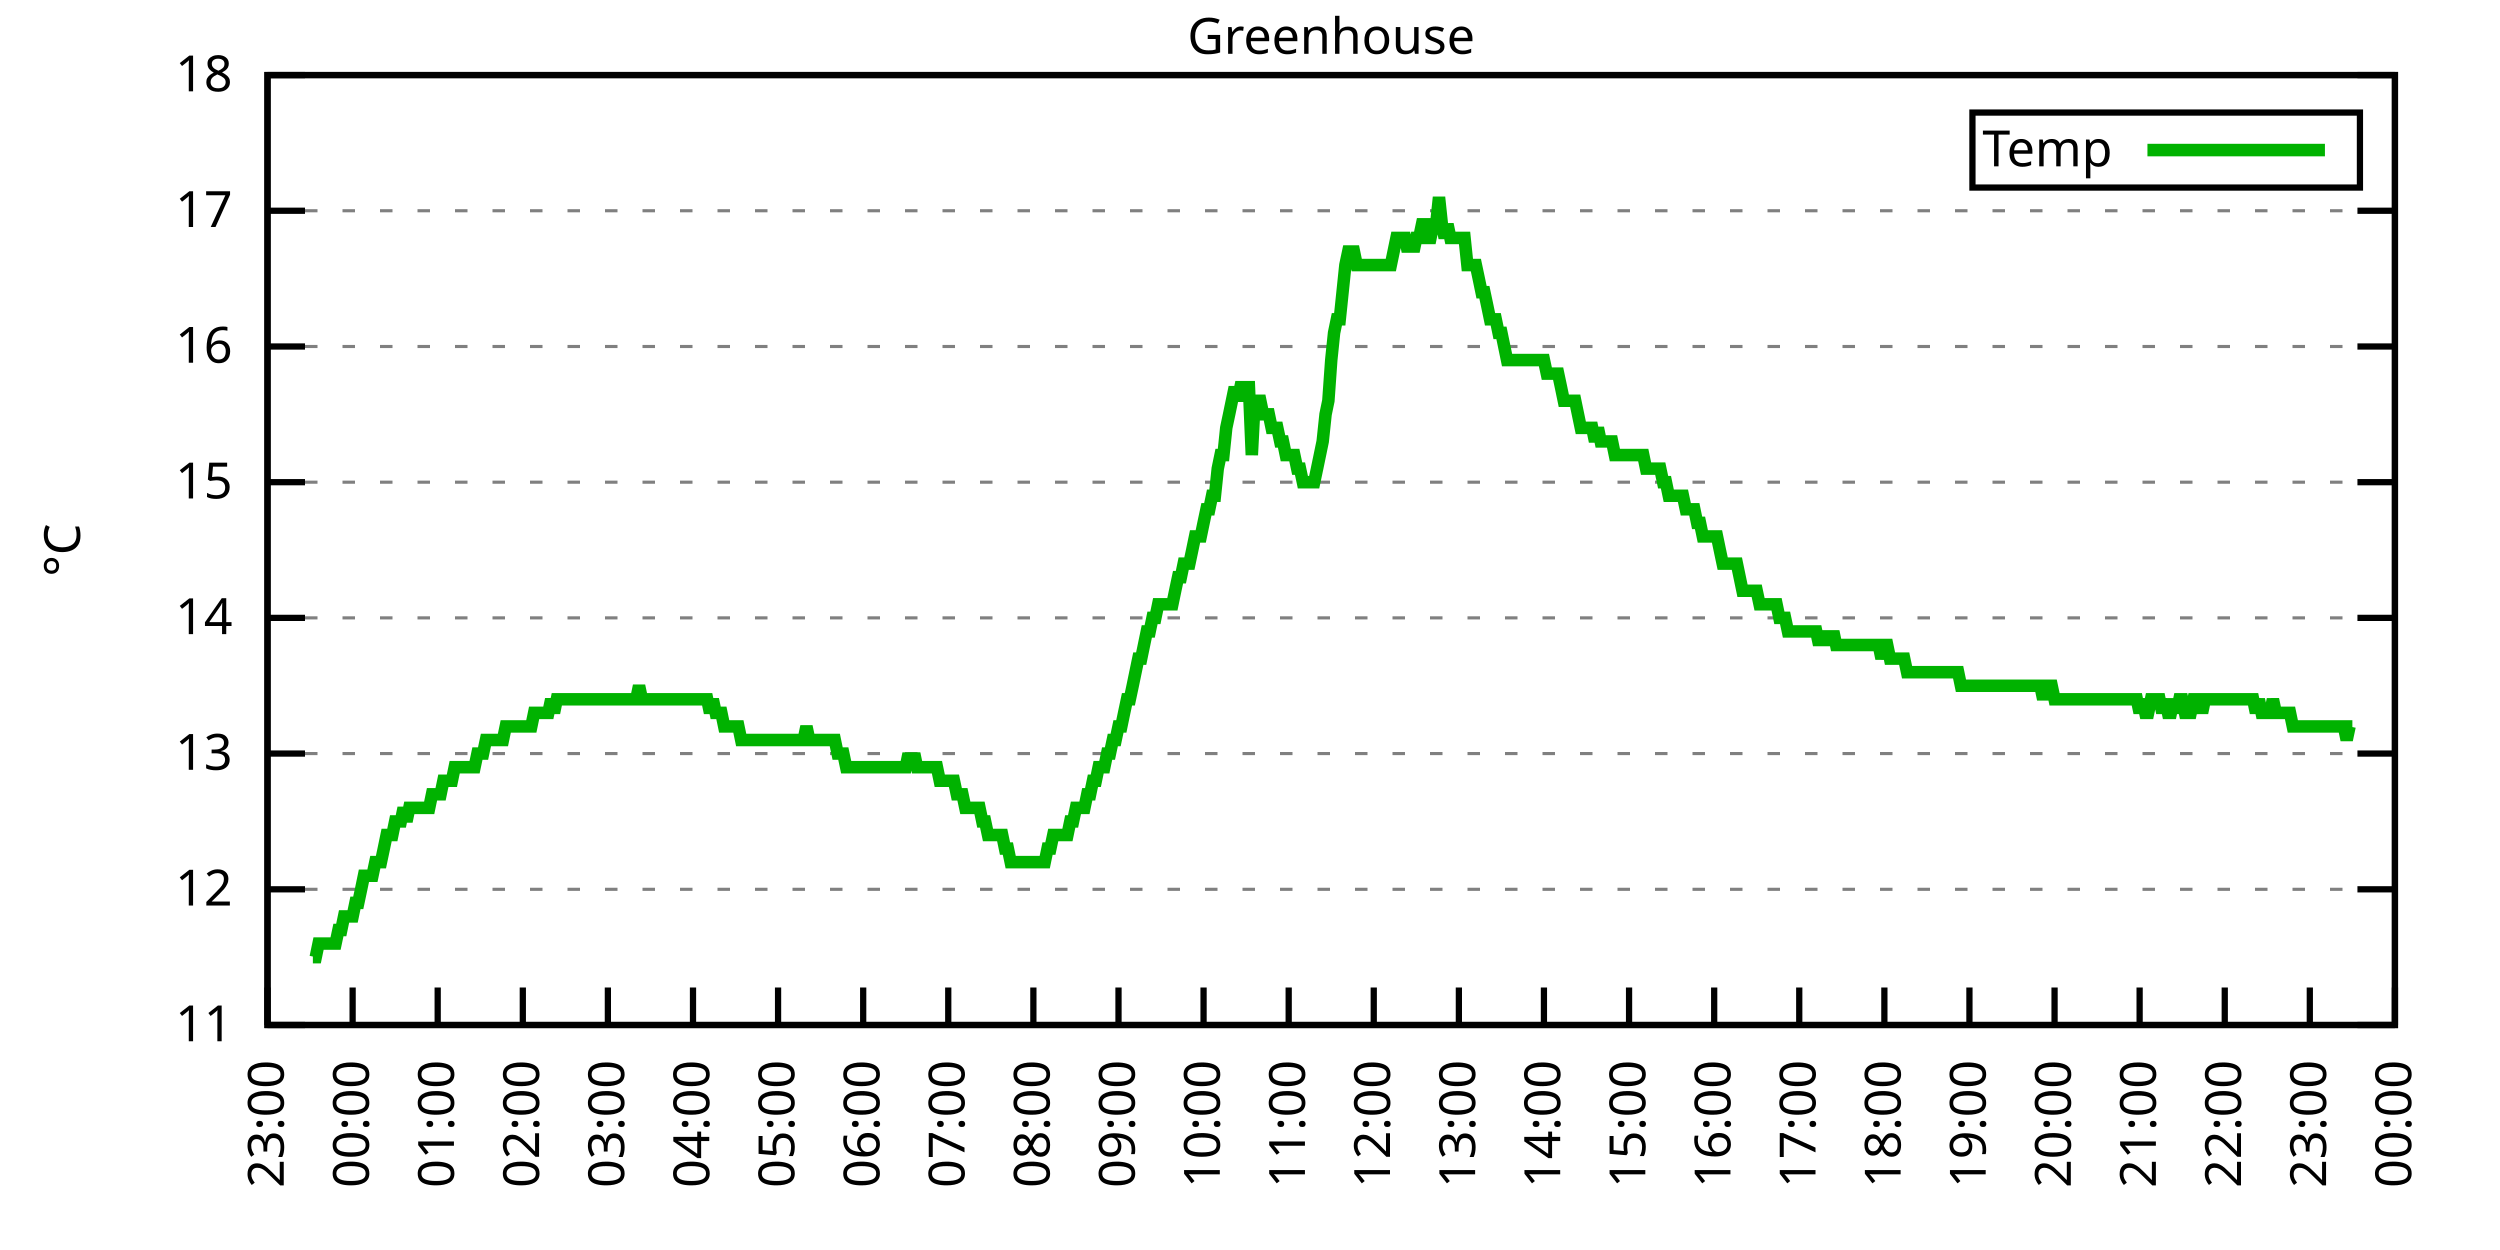
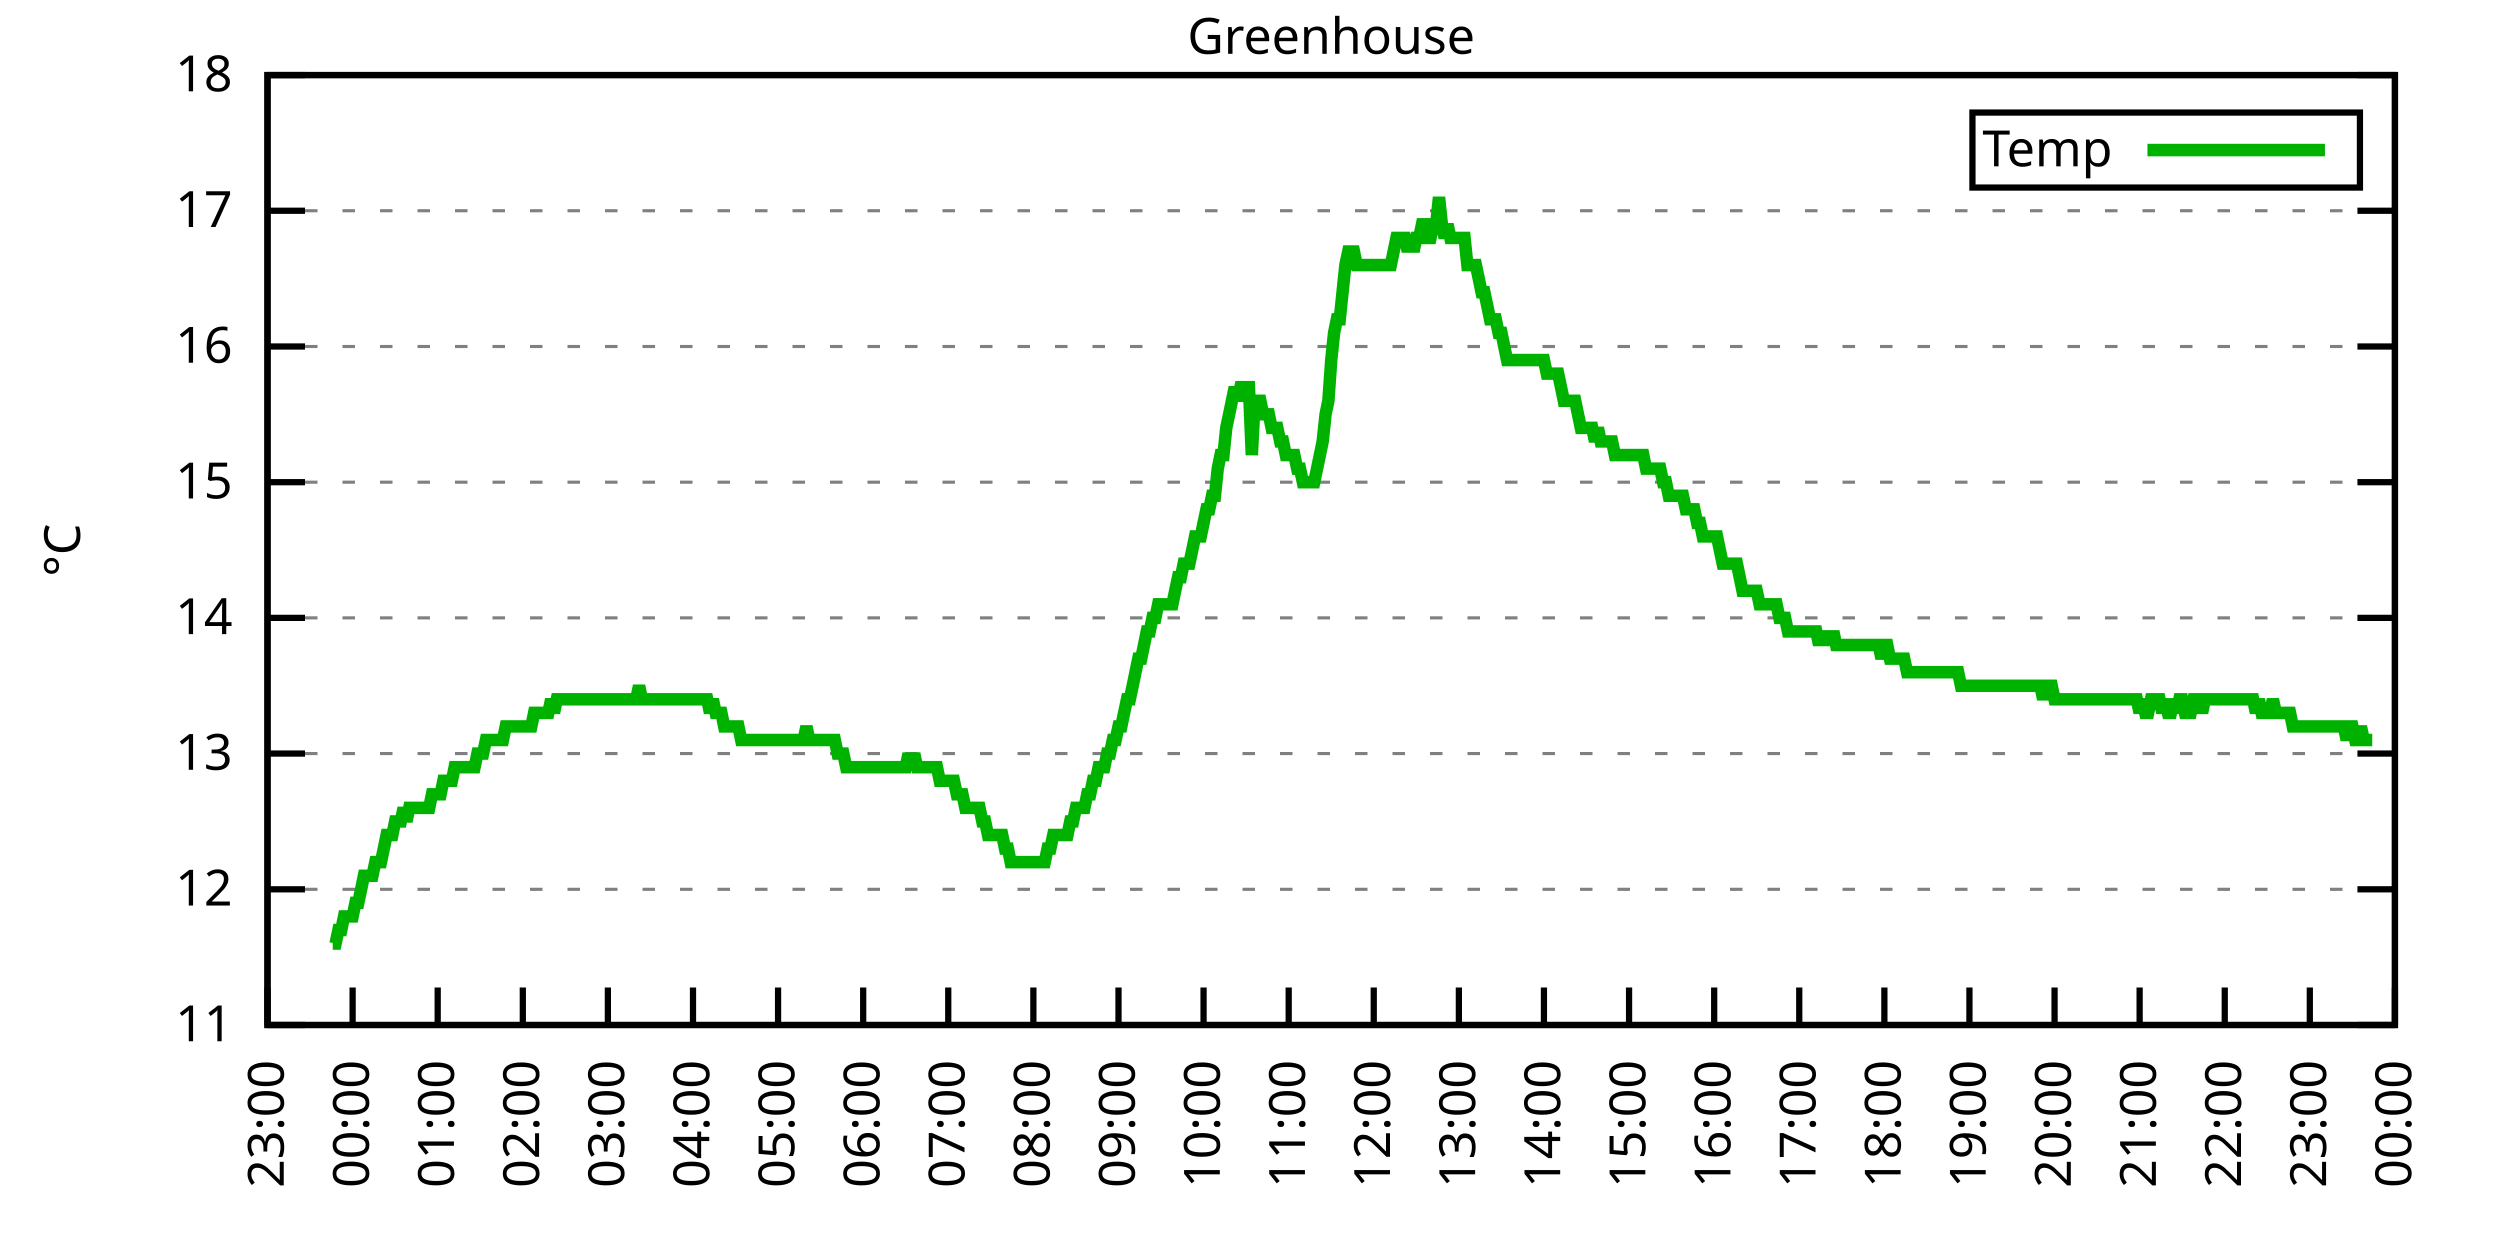
<svg xmlns="http://www.w3.org/2000/svg" xmlns:xlink="http://www.w3.org/1999/xlink" width="400" height="200" viewBox="0 0 400 200">
  <g id="gnuplot_canvas">
    <rect x="0" y="0" width="400" height="200" fill="none" />
    <defs>
      <circle id="gpDot" r="0.5" stroke-width="0.5" stroke="currentColor" />
      <path id="gpPt0" stroke-width="0.333" stroke="currentColor" d="M-1,0 h2 M0,-1 v2" />
      <path id="gpPt1" stroke-width="0.333" stroke="currentColor" d="M-1,-1 L1,1 M1,-1 L-1,1" />
      <path id="gpPt2" stroke-width="0.333" stroke="currentColor" d="M-1,0 L1,0 M0,-1 L0,1 M-1,-1 L1,1 M-1,1 L1,-1" />
      <rect id="gpPt3" stroke-width="0.333" stroke="currentColor" x="-1" y="-1" width="2" height="2" />
      <rect id="gpPt4" stroke-width="0.333" stroke="currentColor" fill="currentColor" x="-1" y="-1" width="2" height="2" />
      <circle id="gpPt5" stroke-width="0.333" stroke="currentColor" cx="0" cy="0" r="1" />
      <use xlink:href="#gpPt5" id="gpPt6" fill="currentColor" stroke="none" />
      <path id="gpPt7" stroke-width="0.333" stroke="currentColor" d="M0,-1.33 L-1.33,0.67 L1.33,0.67 z" />
      <use xlink:href="#gpPt7" id="gpPt8" fill="currentColor" stroke="none" />
      <use xlink:href="#gpPt7" id="gpPt9" stroke="currentColor" transform="rotate(180)" />
      <use xlink:href="#gpPt9" id="gpPt10" fill="currentColor" stroke="none" />
      <use xlink:href="#gpPt3" id="gpPt11" stroke="currentColor" transform="rotate(45)" />
      <use xlink:href="#gpPt11" id="gpPt12" fill="currentColor" stroke="none" />
      <path id="gpPt13" stroke-width="0.333" stroke="currentColor" d="M0,1.330 L1.265,0.411 L0.782,-1.067 L-0.782,-1.076 L-1.265,0.411 z" />
      <use xlink:href="#gpPt13" id="gpPt14" fill="currentColor" stroke="none" />
      <filter id="textbox" filterUnits="objectBoundingBox" x="0" y="0" height="1" width="1">
        <feFlood flood-color="white" flood-opacity="1" result="bgnd" />
        <feComposite in="SourceGraphic" in2="bgnd" operator="atop" />
      </filter>
      <filter id="greybox" filterUnits="objectBoundingBox" x="0" y="0" height="1" width="1">
        <feFlood flood-color="lightgrey" flood-opacity="1" result="grey" />
        <feComposite in="SourceGraphic" in2="grey" operator="atop" />
      </filter>
    </defs>
    <g fill="none" color="white" stroke="currentColor" stroke-width="1.00" stroke-linecap="butt" stroke-linejoin="miter">
</g>
    <g fill="none" color="black" stroke="currentColor" stroke-width="1.00" stroke-linecap="butt" stroke-linejoin="miter">
      <g stroke="none" shape-rendering="crispEdges">
        <polygon fill="rgb(255, 255, 255)" points="42.80,164.00 383.18,164.00 383.18,12.02 42.80,12.02 " />
      </g>
    </g>
    <g fill="none" color="black" stroke="currentColor" stroke-width="1.00" stroke-linecap="butt" stroke-linejoin="miter">
</g>
    <g fill="none" color="black" stroke="black" stroke-width="0.50" stroke-linecap="butt" stroke-linejoin="miter">
</g>
    <g fill="none" color="gray" stroke="currentColor" stroke-width="0.50" stroke-linecap="butt" stroke-linejoin="miter">
      <path stroke="gray" stroke-dasharray="2,4" class="gridline" d="M42.80,164.00 L383.19,164.00  " />
    </g>
    <g fill="none" color="gray" stroke="gray" stroke-width="1.00" stroke-linecap="butt" stroke-linejoin="miter">
</g>
    <g fill="none" color="black" stroke="currentColor" stroke-width="1.00" stroke-linecap="butt" stroke-linejoin="miter">
      <path stroke="black" d="M42.80,164.00 L48.80,164.00 M383.19,164.00 L377.19,164.00  " />
      <g transform="translate(37.20,166.60)" stroke="none" fill="black" font-family="Sans" font-size="8.00" text-anchor="end">
        <text>
          <tspan font-family="Sans"> 11</tspan>
        </text>
      </g>
    </g>
    <g fill="none" color="black" stroke="currentColor" stroke-width="1.00" stroke-linecap="butt" stroke-linejoin="miter">
</g>
    <g fill="none" color="black" stroke="black" stroke-width="0.50" stroke-linecap="butt" stroke-linejoin="miter">
</g>
    <g fill="none" color="gray" stroke="currentColor" stroke-width="0.50" stroke-linecap="butt" stroke-linejoin="miter">
      <path stroke="gray" stroke-dasharray="2,4" class="gridline" d="M42.80,142.29 L383.19,142.29  " />
    </g>
    <g fill="none" color="gray" stroke="gray" stroke-width="1.00" stroke-linecap="butt" stroke-linejoin="miter">
</g>
    <g fill="none" color="black" stroke="currentColor" stroke-width="1.00" stroke-linecap="butt" stroke-linejoin="miter">
      <path stroke="black" d="M42.80,142.29 L48.80,142.29 M383.19,142.29 L377.19,142.29  " />
      <g transform="translate(37.20,144.89)" stroke="none" fill="black" font-family="Sans" font-size="8.00" text-anchor="end">
        <text>
          <tspan font-family="Sans"> 12</tspan>
        </text>
      </g>
    </g>
    <g fill="none" color="black" stroke="currentColor" stroke-width="1.00" stroke-linecap="butt" stroke-linejoin="miter">
</g>
    <g fill="none" color="black" stroke="black" stroke-width="0.50" stroke-linecap="butt" stroke-linejoin="miter">
</g>
    <g fill="none" color="gray" stroke="currentColor" stroke-width="0.50" stroke-linecap="butt" stroke-linejoin="miter">
      <path stroke="gray" stroke-dasharray="2,4" class="gridline" d="M42.80,120.57 L383.19,120.57  " />
    </g>
    <g fill="none" color="gray" stroke="gray" stroke-width="1.00" stroke-linecap="butt" stroke-linejoin="miter">
</g>
    <g fill="none" color="black" stroke="currentColor" stroke-width="1.00" stroke-linecap="butt" stroke-linejoin="miter">
      <path stroke="black" d="M42.80,120.57 L48.80,120.57 M383.19,120.57 L377.19,120.57  " />
      <g transform="translate(37.20,123.17)" stroke="none" fill="black" font-family="Sans" font-size="8.00" text-anchor="end">
        <text>
          <tspan font-family="Sans"> 13</tspan>
        </text>
      </g>
    </g>
    <g fill="none" color="black" stroke="currentColor" stroke-width="1.00" stroke-linecap="butt" stroke-linejoin="miter">
</g>
    <g fill="none" color="black" stroke="black" stroke-width="0.50" stroke-linecap="butt" stroke-linejoin="miter">
</g>
    <g fill="none" color="gray" stroke="currentColor" stroke-width="0.50" stroke-linecap="butt" stroke-linejoin="miter">
      <path stroke="gray" stroke-dasharray="2,4" class="gridline" d="M42.80,98.86 L383.19,98.86  " />
    </g>
    <g fill="none" color="gray" stroke="gray" stroke-width="1.00" stroke-linecap="butt" stroke-linejoin="miter">
</g>
    <g fill="none" color="black" stroke="currentColor" stroke-width="1.00" stroke-linecap="butt" stroke-linejoin="miter">
      <path stroke="black" d="M42.80,98.86 L48.80,98.86 M383.19,98.86 L377.19,98.86  " />
      <g transform="translate(37.20,101.46)" stroke="none" fill="black" font-family="Sans" font-size="8.00" text-anchor="end">
        <text>
          <tspan font-family="Sans"> 14</tspan>
        </text>
      </g>
    </g>
    <g fill="none" color="black" stroke="currentColor" stroke-width="1.00" stroke-linecap="butt" stroke-linejoin="miter">
</g>
    <g fill="none" color="black" stroke="black" stroke-width="0.50" stroke-linecap="butt" stroke-linejoin="miter">
</g>
    <g fill="none" color="gray" stroke="currentColor" stroke-width="0.50" stroke-linecap="butt" stroke-linejoin="miter">
      <path stroke="gray" stroke-dasharray="2,4" class="gridline" d="M42.80,77.15 L383.19,77.15  " />
    </g>
    <g fill="none" color="gray" stroke="gray" stroke-width="1.00" stroke-linecap="butt" stroke-linejoin="miter">
</g>
    <g fill="none" color="black" stroke="currentColor" stroke-width="1.00" stroke-linecap="butt" stroke-linejoin="miter">
      <path stroke="black" d="M42.80,77.15 L48.80,77.15 M383.19,77.15 L377.19,77.15  " />
      <g transform="translate(37.20,79.75)" stroke="none" fill="black" font-family="Sans" font-size="8.00" text-anchor="end">
        <text>
          <tspan font-family="Sans"> 15</tspan>
        </text>
      </g>
    </g>
    <g fill="none" color="black" stroke="currentColor" stroke-width="1.00" stroke-linecap="butt" stroke-linejoin="miter">
</g>
    <g fill="none" color="black" stroke="black" stroke-width="0.50" stroke-linecap="butt" stroke-linejoin="miter">
</g>
    <g fill="none" color="gray" stroke="currentColor" stroke-width="0.50" stroke-linecap="butt" stroke-linejoin="miter">
      <path stroke="gray" stroke-dasharray="2,4" class="gridline" d="M42.80,55.44 L383.19,55.44  " />
    </g>
    <g fill="none" color="gray" stroke="gray" stroke-width="1.00" stroke-linecap="butt" stroke-linejoin="miter">
</g>
    <g fill="none" color="black" stroke="currentColor" stroke-width="1.00" stroke-linecap="butt" stroke-linejoin="miter">
      <path stroke="black" d="M42.80,55.44 L48.80,55.44 M383.19,55.44 L377.19,55.44  " />
      <g transform="translate(37.20,58.04)" stroke="none" fill="black" font-family="Sans" font-size="8.00" text-anchor="end">
        <text>
          <tspan font-family="Sans"> 16</tspan>
        </text>
      </g>
    </g>
    <g fill="none" color="black" stroke="currentColor" stroke-width="1.00" stroke-linecap="butt" stroke-linejoin="miter">
</g>
    <g fill="none" color="black" stroke="black" stroke-width="0.50" stroke-linecap="butt" stroke-linejoin="miter">
</g>
    <g fill="none" color="gray" stroke="currentColor" stroke-width="0.50" stroke-linecap="butt" stroke-linejoin="miter">
      <path stroke="gray" stroke-dasharray="2,4" class="gridline" d="M42.80,33.72 L383.19,33.72  " />
    </g>
    <g fill="none" color="gray" stroke="gray" stroke-width="1.00" stroke-linecap="butt" stroke-linejoin="miter">
</g>
    <g fill="none" color="black" stroke="currentColor" stroke-width="1.00" stroke-linecap="butt" stroke-linejoin="miter">
      <path stroke="black" d="M42.80,33.72 L48.80,33.72 M383.19,33.72 L377.19,33.72  " />
      <g transform="translate(37.20,36.32)" stroke="none" fill="black" font-family="Sans" font-size="8.00" text-anchor="end">
        <text>
          <tspan font-family="Sans"> 17</tspan>
        </text>
      </g>
    </g>
    <g fill="none" color="black" stroke="currentColor" stroke-width="1.00" stroke-linecap="butt" stroke-linejoin="miter">
</g>
    <g fill="none" color="black" stroke="black" stroke-width="0.50" stroke-linecap="butt" stroke-linejoin="miter">
</g>
    <g fill="none" color="gray" stroke="currentColor" stroke-width="0.50" stroke-linecap="butt" stroke-linejoin="miter">
      <path stroke="gray" stroke-dasharray="2,4" class="gridline" d="M42.80,12.01 L383.19,12.01  " />
    </g>
    <g fill="none" color="gray" stroke="gray" stroke-width="1.00" stroke-linecap="butt" stroke-linejoin="miter">
</g>
    <g fill="none" color="black" stroke="currentColor" stroke-width="1.00" stroke-linecap="butt" stroke-linejoin="miter">
      <path stroke="black" d="M42.80,12.01 L48.80,12.01 M383.19,12.01 L377.19,12.01  " />
      <g transform="translate(37.20,14.61)" stroke="none" fill="black" font-family="Sans" font-size="8.00" text-anchor="end">
        <text>
          <tspan font-family="Sans"> 18</tspan>
        </text>
      </g>
    </g>
    <g fill="none" color="black" stroke="currentColor" stroke-width="1.00" stroke-linecap="butt" stroke-linejoin="miter">
      <path stroke="black" d="M42.80,164.00 L42.80,158.00  " />
      <g transform="translate(45.40,169.60) rotate(270.00)" stroke="none" fill="black" font-family="Sans" font-size="8.00" text-anchor="end">
        <text>
          <tspan font-family="Sans">23:00</tspan>
        </text>
      </g>
    </g>
    <g fill="none" color="black" stroke="currentColor" stroke-width="1.00" stroke-linecap="butt" stroke-linejoin="miter">
      <path stroke="black" d="M56.42,164.00 L56.42,158.00  " />
      <g transform="translate(59.02,169.60) rotate(270.00)" stroke="none" fill="black" font-family="Sans" font-size="8.00" text-anchor="end">
        <text>
          <tspan font-family="Sans">00:00</tspan>
        </text>
      </g>
    </g>
    <g fill="none" color="black" stroke="currentColor" stroke-width="1.00" stroke-linecap="butt" stroke-linejoin="miter">
      <path stroke="black" d="M70.03,164.00 L70.03,158.00  " />
      <g transform="translate(72.63,169.60) rotate(270.00)" stroke="none" fill="black" font-family="Sans" font-size="8.00" text-anchor="end">
        <text>
          <tspan font-family="Sans">01:00</tspan>
        </text>
      </g>
    </g>
    <g fill="none" color="black" stroke="currentColor" stroke-width="1.00" stroke-linecap="butt" stroke-linejoin="miter">
      <path stroke="black" d="M83.65,164.00 L83.65,158.00  " />
      <g transform="translate(86.25,169.60) rotate(270.00)" stroke="none" fill="black" font-family="Sans" font-size="8.00" text-anchor="end">
        <text>
          <tspan font-family="Sans">02:00</tspan>
        </text>
      </g>
    </g>
    <g fill="none" color="black" stroke="currentColor" stroke-width="1.00" stroke-linecap="butt" stroke-linejoin="miter">
      <path stroke="black" d="M97.26,164.00 L97.26,158.00  " />
      <g transform="translate(99.86,169.60) rotate(270.00)" stroke="none" fill="black" font-family="Sans" font-size="8.00" text-anchor="end">
        <text>
          <tspan font-family="Sans">03:00</tspan>
        </text>
      </g>
    </g>
    <g fill="none" color="black" stroke="currentColor" stroke-width="1.00" stroke-linecap="butt" stroke-linejoin="miter">
      <path stroke="black" d="M110.88,164.00 L110.88,158.00  " />
      <g transform="translate(113.48,169.60) rotate(270.00)" stroke="none" fill="black" font-family="Sans" font-size="8.00" text-anchor="end">
        <text>
          <tspan font-family="Sans">04:00</tspan>
        </text>
      </g>
    </g>
    <g fill="none" color="black" stroke="currentColor" stroke-width="1.00" stroke-linecap="butt" stroke-linejoin="miter">
      <path stroke="black" d="M124.49,164.00 L124.49,158.00  " />
      <g transform="translate(127.09,169.60) rotate(270.00)" stroke="none" fill="black" font-family="Sans" font-size="8.00" text-anchor="end">
        <text>
          <tspan font-family="Sans">05:00</tspan>
        </text>
      </g>
    </g>
    <g fill="none" color="black" stroke="currentColor" stroke-width="1.00" stroke-linecap="butt" stroke-linejoin="miter">
      <path stroke="black" d="M138.11,164.00 L138.11,158.00  " />
      <g transform="translate(140.71,169.60) rotate(270.00)" stroke="none" fill="black" font-family="Sans" font-size="8.00" text-anchor="end">
        <text>
          <tspan font-family="Sans">06:00</tspan>
        </text>
      </g>
    </g>
    <g fill="none" color="black" stroke="currentColor" stroke-width="1.00" stroke-linecap="butt" stroke-linejoin="miter">
      <path stroke="black" d="M151.72,164.00 L151.72,158.00  " />
      <g transform="translate(154.32,169.60) rotate(270.00)" stroke="none" fill="black" font-family="Sans" font-size="8.00" text-anchor="end">
        <text>
          <tspan font-family="Sans">07:00</tspan>
        </text>
      </g>
    </g>
    <g fill="none" color="black" stroke="currentColor" stroke-width="1.00" stroke-linecap="butt" stroke-linejoin="miter">
      <path stroke="black" d="M165.34,164.00 L165.34,158.00  " />
      <g transform="translate(167.94,169.60) rotate(270.00)" stroke="none" fill="black" font-family="Sans" font-size="8.00" text-anchor="end">
        <text>
          <tspan font-family="Sans">08:00</tspan>
        </text>
      </g>
    </g>
    <g fill="none" color="black" stroke="currentColor" stroke-width="1.00" stroke-linecap="butt" stroke-linejoin="miter">
      <path stroke="black" d="M178.96,164.00 L178.96,158.00  " />
      <g transform="translate(181.56,169.60) rotate(270.00)" stroke="none" fill="black" font-family="Sans" font-size="8.00" text-anchor="end">
        <text>
          <tspan font-family="Sans">09:00</tspan>
        </text>
      </g>
    </g>
    <g fill="none" color="black" stroke="currentColor" stroke-width="1.00" stroke-linecap="butt" stroke-linejoin="miter">
      <path stroke="black" d="M192.57,164.00 L192.57,158.00  " />
      <g transform="translate(195.17,169.60) rotate(270.00)" stroke="none" fill="black" font-family="Sans" font-size="8.00" text-anchor="end">
        <text>
          <tspan font-family="Sans">10:00</tspan>
        </text>
      </g>
    </g>
    <g fill="none" color="black" stroke="currentColor" stroke-width="1.00" stroke-linecap="butt" stroke-linejoin="miter">
      <path stroke="black" d="M206.19,164.00 L206.19,158.00  " />
      <g transform="translate(208.79,169.60) rotate(270.00)" stroke="none" fill="black" font-family="Sans" font-size="8.00" text-anchor="end">
        <text>
          <tspan font-family="Sans">11:00</tspan>
        </text>
      </g>
    </g>
    <g fill="none" color="black" stroke="currentColor" stroke-width="1.00" stroke-linecap="butt" stroke-linejoin="miter">
      <path stroke="black" d="M219.80,164.00 L219.80,158.00  " />
      <g transform="translate(222.40,169.60) rotate(270.00)" stroke="none" fill="black" font-family="Sans" font-size="8.00" text-anchor="end">
        <text>
          <tspan font-family="Sans">12:00</tspan>
        </text>
      </g>
    </g>
    <g fill="none" color="black" stroke="currentColor" stroke-width="1.00" stroke-linecap="butt" stroke-linejoin="miter">
      <path stroke="black" d="M233.42,164.00 L233.42,158.00  " />
      <g transform="translate(236.02,169.60) rotate(270.00)" stroke="none" fill="black" font-family="Sans" font-size="8.00" text-anchor="end">
        <text>
          <tspan font-family="Sans">13:00</tspan>
        </text>
      </g>
    </g>
    <g fill="none" color="black" stroke="currentColor" stroke-width="1.00" stroke-linecap="butt" stroke-linejoin="miter">
      <path stroke="black" d="M247.03,164.00 L247.03,158.00  " />
      <g transform="translate(249.63,169.60) rotate(270.00)" stroke="none" fill="black" font-family="Sans" font-size="8.00" text-anchor="end">
        <text>
          <tspan font-family="Sans">14:00</tspan>
        </text>
      </g>
    </g>
    <g fill="none" color="black" stroke="currentColor" stroke-width="1.00" stroke-linecap="butt" stroke-linejoin="miter">
      <path stroke="black" d="M260.65,164.00 L260.65,158.00  " />
      <g transform="translate(263.25,169.60) rotate(270.00)" stroke="none" fill="black" font-family="Sans" font-size="8.00" text-anchor="end">
        <text>
          <tspan font-family="Sans">15:00</tspan>
        </text>
      </g>
    </g>
    <g fill="none" color="black" stroke="currentColor" stroke-width="1.00" stroke-linecap="butt" stroke-linejoin="miter">
      <path stroke="black" d="M274.27,164.00 L274.27,158.00  " />
      <g transform="translate(276.87,169.60) rotate(270.00)" stroke="none" fill="black" font-family="Sans" font-size="8.00" text-anchor="end">
        <text>
          <tspan font-family="Sans">16:00</tspan>
        </text>
      </g>
    </g>
    <g fill="none" color="black" stroke="currentColor" stroke-width="1.00" stroke-linecap="butt" stroke-linejoin="miter">
      <path stroke="black" d="M287.88,164.00 L287.88,158.00  " />
      <g transform="translate(290.48,169.60) rotate(270.00)" stroke="none" fill="black" font-family="Sans" font-size="8.00" text-anchor="end">
        <text>
          <tspan font-family="Sans">17:00</tspan>
        </text>
      </g>
    </g>
    <g fill="none" color="black" stroke="currentColor" stroke-width="1.00" stroke-linecap="butt" stroke-linejoin="miter">
      <path stroke="black" d="M301.50,164.00 L301.50,158.00  " />
      <g transform="translate(304.10,169.60) rotate(270.00)" stroke="none" fill="black" font-family="Sans" font-size="8.00" text-anchor="end">
        <text>
          <tspan font-family="Sans">18:00</tspan>
        </text>
      </g>
    </g>
    <g fill="none" color="black" stroke="currentColor" stroke-width="1.00" stroke-linecap="butt" stroke-linejoin="miter">
      <path stroke="black" d="M315.11,164.00 L315.11,158.00  " />
      <g transform="translate(317.71,169.60) rotate(270.00)" stroke="none" fill="black" font-family="Sans" font-size="8.00" text-anchor="end">
        <text>
          <tspan font-family="Sans">19:00</tspan>
        </text>
      </g>
    </g>
    <g fill="none" color="black" stroke="currentColor" stroke-width="1.00" stroke-linecap="butt" stroke-linejoin="miter">
      <path stroke="black" d="M328.73,164.00 L328.73,158.00  " />
      <g transform="translate(331.33,169.60) rotate(270.00)" stroke="none" fill="black" font-family="Sans" font-size="8.00" text-anchor="end">
        <text>
          <tspan font-family="Sans">20:00</tspan>
        </text>
      </g>
    </g>
    <g fill="none" color="black" stroke="currentColor" stroke-width="1.00" stroke-linecap="butt" stroke-linejoin="miter">
      <path stroke="black" d="M342.34,164.00 L342.34,158.00  " />
      <g transform="translate(344.94,169.60) rotate(270.00)" stroke="none" fill="black" font-family="Sans" font-size="8.00" text-anchor="end">
        <text>
          <tspan font-family="Sans">21:00</tspan>
        </text>
      </g>
    </g>
    <g fill="none" color="black" stroke="currentColor" stroke-width="1.00" stroke-linecap="butt" stroke-linejoin="miter">
      <path stroke="black" d="M355.96,164.00 L355.96,158.00  " />
      <g transform="translate(358.56,169.60) rotate(270.00)" stroke="none" fill="black" font-family="Sans" font-size="8.00" text-anchor="end">
        <text>
          <tspan font-family="Sans">22:00</tspan>
        </text>
      </g>
    </g>
    <g fill="none" color="black" stroke="currentColor" stroke-width="1.00" stroke-linecap="butt" stroke-linejoin="miter">
      <path stroke="black" d="M369.57,164.00 L369.57,158.00  " />
      <g transform="translate(372.17,169.60) rotate(270.00)" stroke="none" fill="black" font-family="Sans" font-size="8.00" text-anchor="end">
        <text>
          <tspan font-family="Sans">23:00</tspan>
        </text>
      </g>
    </g>
    <g fill="none" color="black" stroke="currentColor" stroke-width="1.00" stroke-linecap="butt" stroke-linejoin="miter">
      <path stroke="black" d="M383.19,164.00 L383.19,158.00  " />
      <g transform="translate(385.79,169.60) rotate(270.00)" stroke="none" fill="black" font-family="Sans" font-size="8.00" text-anchor="end">
        <text>
          <tspan font-family="Sans">00:00</tspan>
        </text>
      </g>
    </g>
    <g fill="none" color="black" stroke="currentColor" stroke-width="1.00" stroke-linecap="butt" stroke-linejoin="miter">
</g>
    <g fill="none" color="black" stroke="currentColor" stroke-width="1.00" stroke-linecap="butt" stroke-linejoin="miter">
      <path stroke="black" d="M42.80,12.01 L42.80,164.00 L383.19,164.00 L383.19,12.01 L42.80,12.01 Z  " />
    </g>
    <g fill="none" color="black" stroke="currentColor" stroke-width="1.00" stroke-linecap="butt" stroke-linejoin="miter">
</g>
    <g fill="none" color="black" stroke="currentColor" stroke-width="1.00" stroke-linecap="butt" stroke-linejoin="miter">
      <path stroke="black" d="M315.59,30.01 L315.59,18.01 L377.59,18.01 L377.59,30.01 L315.59,30.01 Z  " />
    </g>
    <g id="Greenhouse_plot_1">
      <g fill="none" color="white" stroke="black" stroke-width="2.00" stroke-linecap="butt" stroke-linejoin="miter">
</g>
      <g fill="none" color="black" stroke="currentColor" stroke-width="2.00" stroke-linecap="butt" stroke-linejoin="miter">
        <g transform="translate(337.99,26.61)" stroke="none" fill="black" font-family="Sans" font-size="8.00" text-anchor="end">
          <text>
            <tspan font-family="Sans">Temp</tspan>
          </text>
        </g>
      </g>
      <g fill="none" color="black" stroke="currentColor" stroke-width="2.00" stroke-linecap="butt" stroke-linejoin="miter">
-         <path stroke="rgb(  0, 178,   0)" d="M343.59,24.01 L371.99,24.01 M50.06,153.14 L50.52,153.14 L50.97,150.97 L51.42,150.97 L51.88,150.97 L52.33,150.97   L52.78,150.97 L53.24,150.97 L53.69,150.97 L54.15,148.80 L54.60,148.80 L55.05,146.63 L55.51,146.63 L55.96,146.63   L56.42,146.63 L56.87,144.46 L57.32,144.46 L57.78,142.29 L58.23,140.12 L58.68,140.12 L59.14,140.12 L59.59,140.12   L60.05,137.94 L60.50,137.94 L60.95,137.94 L61.41,135.77 L61.86,133.60 L62.32,133.60 L62.77,133.60 L63.22,131.43   L63.68,131.43 L64.13,131.43 L64.58,129.26 L65.04,131.43 L65.49,129.26 L65.95,129.26 L66.40,129.26 L66.85,129.26   L67.31,129.26 L67.76,129.26 L68.22,129.26 L68.67,129.26 L69.12,127.09 L69.58,127.09 L70.03,127.09 L70.49,127.09   L70.94,124.92 L71.39,124.92 L71.85,124.92 L72.30,124.92 L72.75,122.75 L73.21,122.75 L73.66,122.75 L74.12,122.75   L74.57,122.75 L75.02,122.75 L75.48,122.75 L75.93,122.75 L76.39,120.57 L76.84,120.57 L77.29,120.57 L77.75,118.40   L78.20,118.40 L78.65,118.40 L79.11,118.40 L79.56,118.40 L80.02,118.40 L80.47,118.40 L80.92,116.23 L81.38,116.23   L81.83,116.23 L82.29,116.23 L82.74,116.23 L83.19,116.23 L83.65,116.23 L84.10,116.23 L84.55,116.23 L85.01,116.23   L85.46,114.06 L85.92,114.06 L86.37,114.06 L86.82,114.06 L87.28,114.06 L87.73,114.06 L88.19,111.89 L88.64,114.06   L89.09,111.89 L89.55,111.89 L90.00,111.89 L90.45,111.89 L90.91,111.89 L91.36,111.89 L91.82,111.89 L92.27,111.89   L92.72,111.89 L93.18,111.89 L93.63,111.89 L94.09,111.89 L94.54,111.89 L94.99,111.89 L95.45,111.89 L95.90,111.89   L96.35,111.89 L96.81,111.89 L97.26,111.89 L97.72,111.89 L98.17,111.89 L98.62,111.89 L99.08,111.89 L99.53,111.89   L99.99,111.89 L100.44,111.89 L100.89,111.89 L101.35,111.89 L101.80,111.89 L102.25,109.72 L102.71,111.89 L103.16,111.89   L103.62,111.89 L104.07,111.89 L104.52,111.89 L104.98,111.89 L105.43,111.89 L105.89,111.89 L106.34,111.89 L106.79,111.89   L107.25,111.89 L107.70,111.89 L108.15,111.89 L108.61,111.89 L109.06,111.89 L109.52,111.89 L109.97,111.89 L110.42,111.89   L110.88,111.89 L111.33,111.89 L111.79,111.89 L112.24,111.89 L112.69,111.89 L113.15,111.89 L113.60,114.06 L114.05,111.89   L114.51,114.06 L114.96,114.06 L115.42,114.06 L115.87,116.23 L116.32,116.23 L116.78,116.23 L117.23,116.23 L117.69,116.23   L118.14,116.23 L118.59,118.40 L119.05,118.40 L119.50,118.40 L119.96,118.40 L120.41,118.40 L120.86,118.40 L121.32,118.40   L121.77,118.40 L122.22,118.40 L122.68,118.40 L123.13,118.40 L123.59,118.40 L124.04,118.40 L124.49,118.40 L124.95,118.40   L125.40,118.40 L125.86,118.40 L126.31,118.40 L126.76,118.40 L127.22,118.40 L127.67,118.40 L128.12,118.40 L128.58,118.40   L129.03,116.23 L129.49,118.40 L129.94,118.40 L130.39,118.40 L130.85,118.40 L131.30,118.40 L131.76,118.40 L132.21,118.40   L132.66,118.40 L133.12,118.40 L133.57,118.40 L134.02,120.57 L134.48,120.57 L134.93,120.57 L135.39,122.75 L135.84,122.75   L136.29,122.75 L136.75,122.75 L137.20,122.75 L137.66,122.75 L138.11,122.75 L138.56,122.75 L139.02,122.75 L139.47,122.75   L139.92,122.75 L140.38,122.75 L140.83,122.75 L141.29,122.75 L141.74,122.75 L142.19,122.75 L142.65,122.75 L143.10,122.75   L143.56,122.75 L144.01,122.75 L144.46,122.75 L144.92,122.75 L145.37,120.57 L145.82,122.75 L146.28,120.57 L146.73,122.75   L147.19,122.75 L147.64,122.75 L148.09,122.75 L148.55,122.75 L149.00,122.75 L149.46,122.75 L149.91,122.75 L150.36,124.92   L150.82,124.92 L151.27,124.92 L151.72,124.92 L152.18,124.92 L152.63,124.92 L153.09,127.09 L153.54,127.09 L153.99,127.09   L154.45,129.26 L154.90,129.26 L155.36,129.26 L155.81,129.26 L156.26,129.26 L156.72,129.26 L157.17,131.43 L157.62,131.43   L158.08,133.60 L158.53,133.60 L158.99,133.60 L159.44,133.60 L159.89,133.60 L160.35,133.60 L160.80,135.77 L161.26,135.77   L161.71,137.94 L162.16,137.94 L162.62,137.94 L163.07,137.94 L163.52,137.94 L163.98,137.94 L164.43,137.94 L164.89,137.94   L165.34,137.94 L165.79,137.94 L166.25,137.94 L166.70,137.94 L167.16,137.94 L167.61,135.77 L168.06,135.77 L168.52,133.60   L168.97,133.60 L169.43,133.60 L169.88,133.60 L170.33,133.60 L170.79,133.60 L171.24,131.43 L171.69,131.43 L172.15,129.26   L172.60,129.26 L173.06,129.26 L173.51,129.26 L173.96,127.09 L174.42,127.09 L174.87,124.92 L175.33,124.92 L175.78,122.75   L176.23,122.75 L176.69,122.75 L177.14,120.57 L177.59,120.57 L178.05,118.40 L178.50,118.40 L178.96,116.23 L179.41,116.23   L179.86,114.06 L180.32,111.89 L180.77,111.89 L181.23,109.72 L181.68,107.55 L182.13,105.38 L182.59,105.38 L183.04,103.20   L183.49,101.03 L183.95,101.03 L184.40,98.86 L184.86,98.86 L185.31,96.69 L185.76,96.69 L186.22,96.69 L186.67,96.69   L187.13,96.69 L187.58,96.69 L188.03,94.52 L188.49,92.35 L188.94,92.35 L189.39,90.18 L189.85,90.18 L190.30,90.18   L190.76,88.00 L191.21,85.83 L191.66,85.83 L192.12,85.83 L192.57,83.66 L193.03,81.49 L193.48,81.49 L193.93,79.32   L194.39,79.32 L194.84,74.98 L195.29,72.81 L195.75,72.81 L196.20,68.46 L196.66,66.29 L197.11,64.12 L197.56,61.95   L198.02,64.12 L198.47,61.95 L198.93,61.95 L199.38,61.95 L199.83,61.95 L200.29,72.81 L200.74,64.12 L201.19,64.12   L201.65,64.12 L202.10,66.29 L202.56,66.29 L203.01,66.29 L203.46,68.46 L203.92,68.46 L204.37,68.46 L204.83,70.63   L205.28,70.63 L205.73,72.81 L206.19,72.81 L206.64,72.81 L207.09,72.81 L207.55,74.98 L208.00,74.98 L208.46,77.15   L208.91,77.15 L209.36,77.15 L209.82,77.15 L210.27,77.15 L210.73,74.98 L211.18,72.81 L211.63,70.63 L212.09,66.29   L212.54,64.12 L213.00,57.61 L213.45,53.26 L213.90,51.09 L214.36,51.09 L214.81,46.75 L215.26,42.41 L215.72,40.24   L216.17,40.24 L216.63,40.24 L217.08,42.41 L217.53,42.41 L217.99,42.41 L218.44,42.41 L218.90,42.41 L219.35,42.41   L219.80,42.41 L220.26,42.41 L220.71,42.41 L221.16,42.41 L221.62,42.41 L222.07,42.41 L222.53,42.41 L222.98,40.24   L223.43,38.07 L223.89,38.07 L224.34,38.07 L224.80,38.07 L225.25,40.24 L225.70,38.07 L226.16,40.24 L226.61,38.07   L227.06,38.07 L227.52,35.89 L227.97,35.89 L228.43,38.07 L228.88,38.07 L229.33,35.89 L229.79,35.89 L230.24,31.55   L230.70,35.89 L231.15,38.07 L231.60,35.89 L232.06,38.07 L232.51,38.07 L232.96,38.07 L233.42,38.07 L233.87,38.07   L234.33,38.07 L234.78,42.41 L235.23,42.41 L235.69,42.41 L236.14,42.41 L236.60,44.58 L237.05,46.75 L237.50,46.75   L237.96,48.92 L238.41,51.09 L238.86,51.09 L239.32,51.09 L239.77,53.26 L240.23,53.26 L240.68,55.44 L241.13,57.61   L241.59,57.61 L242.04,57.61 L242.50,57.61 L242.95,57.61 L243.40,57.61 L243.86,57.61 L244.31,57.61 L244.76,57.61   L245.22,57.61 L245.67,57.61 L246.13,57.61 L246.58,57.61 L247.03,57.61 L247.49,59.78 L247.94,59.78 L248.40,59.78   L248.85,59.78 L249.30,59.78 L249.76,61.95 L250.21,64.12 L250.66,64.12 L251.12,64.12 L251.57,64.12 L252.03,64.12   L252.48,66.29 L252.93,68.46 L253.39,68.46 L253.84,68.46 L254.30,68.46 L254.75,68.46 L255.20,70.63 L255.66,68.46   L256.11,70.63 L256.56,70.63 L257.02,70.63 L257.47,70.63 L257.93,70.63 L258.38,72.81 L258.83,72.81 L259.29,72.81   L259.74,72.81 L260.20,72.81 L260.65,72.81 L261.10,72.81 L261.56,72.81 L262.01,72.81 L262.47,72.81 L262.92,72.81   L263.37,74.98 L263.83,74.98 L264.28,74.98 L264.73,74.98 L265.19,74.98 L265.64,74.98 L266.10,77.15 L266.55,77.15   L267.00,79.32 L267.46,79.32 L267.91,79.32 L268.37,79.32 L268.82,79.32 L269.27,79.32 L269.73,81.49 L270.18,81.49   L270.63,81.49 L271.09,81.49 L271.54,83.66 L272.00,83.66 L272.45,85.83 L272.90,85.83 L273.36,85.83 L273.81,85.83   L274.27,85.83 L274.72,85.83 L275.17,88.00 L275.63,90.18 L276.08,90.18 L276.53,90.18 L276.99,90.18 L277.44,90.18   L277.90,90.18 L278.35,92.35 L278.80,94.52 L279.26,94.52 L279.71,94.52 L280.17,94.52 L280.62,94.52 L281.07,94.52   L281.53,96.69 L281.98,96.69 L282.43,96.69 L282.89,96.69 L283.34,96.69 L283.80,96.69 L284.25,96.69 L284.70,98.86   L285.16,98.86 L285.61,98.86 L286.07,101.03 L286.52,101.03 L286.97,101.03 L287.43,101.03 L287.88,101.03 L288.33,101.03   L288.79,101.03 L289.24,101.03 L289.70,101.03 L290.15,101.03 L290.60,101.03 L291.06,103.20 L291.51,101.03 L291.97,103.20   L292.42,101.03 L292.87,103.20 L293.33,101.03 L293.78,103.20 L294.23,103.20 L294.69,103.20 L295.14,103.20 L295.60,103.20   L296.05,103.20 L296.50,103.20 L296.96,103.20 L297.41,103.20 L297.87,103.20 L298.32,103.20 L298.77,103.20 L299.23,103.20   L299.68,103.20 L300.13,103.20 L300.59,103.20 L301.04,105.38 L301.50,103.20 L301.95,103.20 L302.40,105.38 L302.86,105.38   L303.31,105.38 L303.77,105.38 L304.22,105.38 L304.67,105.38 L305.13,107.55 L305.58,107.55 L306.03,107.55 L306.49,107.55   L306.94,107.55 L307.40,107.55 L307.85,107.55 L308.30,107.55 L308.76,107.55 L309.21,107.55 L309.67,107.55 L310.12,107.55   L310.57,107.55 L311.03,107.55 L311.48,107.55 L311.94,107.55 L312.39,107.55 L312.84,107.55 L313.30,107.55 L313.75,109.72   L314.20,109.72 L314.66,109.72 L315.11,109.72 L315.57,109.72 L316.02,109.72 L316.47,109.72 L316.93,109.72 L317.38,109.72   L317.84,109.72 L318.29,109.72 L318.74,109.72 L319.20,109.72 L319.65,109.72 L320.10,109.72 L320.56,109.72 L321.01,109.72   L321.47,109.72 L321.92,109.72 L322.37,109.72 L322.83,109.72 L323.28,109.72 L323.74,109.72 L324.19,109.72 L324.64,109.72   L325.10,109.72 L325.55,109.72 L326.00,109.72 L326.46,109.72 L326.91,111.89 L327.37,109.72 L327.82,109.72 L328.27,109.72   L328.73,111.89 L329.18,111.89 L329.64,111.89 L330.09,111.89 L330.54,111.89 L331.00,111.89 L331.45,111.89 L331.90,111.89   L332.36,111.89 L332.81,111.89 L333.27,111.89 L333.72,111.89 L334.17,111.89 L334.63,111.89 L335.08,111.89 L335.54,111.89   L335.99,111.89 L336.44,111.89 L336.90,111.89 L337.35,111.89 L337.80,111.89 L338.26,111.89 L338.71,111.89 L339.17,111.89   L339.62,111.89 L340.07,111.89 L340.53,111.89 L340.98,111.89 L341.44,111.89 L341.89,111.89 L342.34,114.06 L342.80,111.89   L343.25,114.06 L343.70,114.06 L344.16,111.89 L344.61,111.89 L345.07,111.89 L345.52,111.89 L345.97,114.06 L346.43,111.89   L346.88,114.06 L347.34,114.06 L347.79,111.89 L348.24,114.06 L348.70,111.89 L349.15,111.89 L349.60,114.06 L350.06,114.06   L350.51,114.06 L350.97,111.89 L351.42,111.89 L351.87,111.89 L352.33,114.06 L352.78,111.89 L353.24,111.89 L353.69,111.89   L354.14,111.89 L354.60,111.89 L355.05,111.89 L355.50,111.89 L355.96,111.89 L356.41,111.89 L356.87,111.89 L357.32,111.89   L357.77,111.89 L358.23,111.89 L358.68,111.89 L359.14,111.89 L359.59,111.89 L360.04,111.89 L360.50,111.89 L360.95,114.06   L361.41,111.89 L361.86,114.06 L362.09,114.06 L362.77,114.06 L363.22,114.06 L363.67,111.89 L364.13,114.06 L364.58,114.06   L365.04,114.06 L365.49,114.06 L365.94,114.06 L366.40,114.06 L366.85,116.23 L367.31,116.23 L367.76,116.23 L368.21,116.23   L368.67,116.23 L369.12,116.23 L369.57,116.23 L370.03,116.23 L370.48,116.23 L370.94,116.23 L371.39,116.23 L371.84,116.23   L372.30,116.23 L372.75,116.23 L373.21,116.23 L373.66,116.23 L374.11,116.23 L374.57,116.23 L375.02,116.23 L375.47,118.40   L375.93,116.23 L376.38,116.23  " />
+         <path stroke="rgb(  0, 178,   0)" d="M343.59,24.01 L371.99,24.01 M53.24,150.97 L53.69,150.97 L54.15,148.80 L54.60,148.80 L55.05,146.63 L55.51,146.63   L55.96,146.63 L56.42,146.63 L56.87,144.46 L57.32,144.46 L57.78,142.29 L58.23,140.12 L58.68,140.12 L59.14,140.12   L59.59,140.12 L60.05,137.94 L60.50,137.94 L60.95,137.94 L61.41,135.77 L61.86,133.60 L62.32,133.60 L62.77,133.60   L63.22,131.43 L63.68,131.43 L64.13,131.43 L64.58,129.26 L65.04,131.43 L65.49,129.26 L65.95,129.26 L66.40,129.26   L66.85,129.26 L67.31,129.26 L67.76,129.26 L68.22,129.26 L68.67,129.26 L69.12,127.09 L69.58,127.09 L70.03,127.09   L70.49,127.09 L70.94,124.92 L71.39,124.92 L71.85,124.92 L72.30,124.92 L72.75,122.75 L73.21,122.75 L73.66,122.75   L74.12,122.75 L74.57,122.75 L75.02,122.75 L75.48,122.75 L75.93,122.75 L76.39,120.57 L76.84,120.57 L77.29,120.57   L77.75,118.40 L78.20,118.40 L78.65,118.40 L79.11,118.40 L79.56,118.40 L80.02,118.40 L80.47,118.40 L80.92,116.23   L81.38,116.23 L81.83,116.23 L82.29,116.23 L82.74,116.23 L83.19,116.23 L83.65,116.23 L84.10,116.23 L84.55,116.23   L85.01,116.23 L85.46,114.06 L85.92,114.06 L86.37,114.06 L86.82,114.06 L87.28,114.06 L87.73,114.06 L88.19,111.89   L88.64,114.06 L89.09,111.89 L89.55,111.89 L90.00,111.89 L90.45,111.89 L90.91,111.89 L91.36,111.89 L91.82,111.89   L92.27,111.89 L92.72,111.89 L93.18,111.89 L93.63,111.89 L94.09,111.89 L94.54,111.89 L94.99,111.89 L95.45,111.89   L95.90,111.89 L96.35,111.89 L96.81,111.89 L97.26,111.89 L97.72,111.89 L98.17,111.89 L98.62,111.89 L99.08,111.89   L99.53,111.89 L99.99,111.89 L100.44,111.89 L100.89,111.89 L101.35,111.89 L101.80,111.89 L102.25,109.72 L102.71,111.89   L103.16,111.89 L103.62,111.89 L104.07,111.89 L104.52,111.89 L104.98,111.89 L105.43,111.89 L105.89,111.89 L106.34,111.89   L106.79,111.89 L107.25,111.89 L107.70,111.89 L108.15,111.89 L108.61,111.89 L109.06,111.89 L109.52,111.89 L109.97,111.89   L110.42,111.89 L110.88,111.89 L111.33,111.89 L111.79,111.89 L112.24,111.89 L112.69,111.89 L113.15,111.89 L113.60,114.06   L114.05,111.89 L114.51,114.06 L114.96,114.06 L115.42,114.06 L115.87,116.23 L116.32,116.23 L116.78,116.23 L117.23,116.23   L117.69,116.23 L118.14,116.23 L118.59,118.40 L119.05,118.40 L119.50,118.40 L119.96,118.40 L120.41,118.40 L120.86,118.40   L121.32,118.40 L121.77,118.40 L122.22,118.40 L122.68,118.40 L123.13,118.40 L123.59,118.40 L124.04,118.40 L124.49,118.40   L124.95,118.40 L125.40,118.40 L125.86,118.40 L126.31,118.40 L126.76,118.40 L127.22,118.40 L127.67,118.40 L128.12,118.40   L128.58,118.40 L129.03,116.23 L129.49,118.40 L129.94,118.40 L130.39,118.40 L130.85,118.40 L131.30,118.40 L131.76,118.40   L132.21,118.40 L132.66,118.40 L133.12,118.40 L133.57,118.40 L134.02,120.57 L134.48,120.57 L134.93,120.57 L135.39,122.75   L135.84,122.75 L136.29,122.75 L136.75,122.75 L137.20,122.75 L137.66,122.75 L138.11,122.75 L138.56,122.75 L139.02,122.75   L139.47,122.75 L139.92,122.75 L140.38,122.75 L140.83,122.75 L141.29,122.75 L141.74,122.75 L142.19,122.75 L142.65,122.75   L143.10,122.75 L143.56,122.75 L144.01,122.75 L144.46,122.75 L144.92,122.75 L145.37,120.57 L145.82,122.75 L146.28,120.57   L146.73,122.75 L147.19,122.75 L147.64,122.75 L148.09,122.75 L148.55,122.75 L149.00,122.75 L149.46,122.75 L149.91,122.75   L150.36,124.92 L150.82,124.92 L151.27,124.92 L151.72,124.92 L152.18,124.92 L152.63,124.92 L153.09,127.09 L153.54,127.09   L153.99,127.09 L154.45,129.26 L154.90,129.26 L155.36,129.26 L155.81,129.26 L156.26,129.26 L156.72,129.26 L157.17,131.43   L157.62,131.43 L158.08,133.60 L158.53,133.60 L158.99,133.60 L159.44,133.60 L159.89,133.60 L160.35,133.60 L160.80,135.77   L161.26,135.77 L161.71,137.94 L162.16,137.94 L162.62,137.94 L163.07,137.94 L163.52,137.94 L163.98,137.94 L164.43,137.94   L164.89,137.94 L165.34,137.94 L165.79,137.94 L166.25,137.94 L166.70,137.94 L167.16,137.94 L167.61,135.77 L168.06,135.77   L168.52,133.60 L168.97,133.60 L169.43,133.60 L169.88,133.60 L170.33,133.60 L170.79,133.60 L171.24,131.43 L171.69,131.43   L172.15,129.26 L172.60,129.26 L173.06,129.26 L173.51,129.26 L173.96,127.09 L174.42,127.09 L174.87,124.92 L175.33,124.92   L175.78,122.75 L176.23,122.75 L176.69,122.75 L177.14,120.57 L177.59,120.57 L178.05,118.40 L178.50,118.40 L178.96,116.23   L179.41,116.23 L179.86,114.06 L180.32,111.89 L180.77,111.89 L181.23,109.72 L181.68,107.55 L182.13,105.38 L182.59,105.38   L183.04,103.20 L183.49,101.03 L183.95,101.03 L184.40,98.86 L184.86,98.86 L185.31,96.69 L185.76,96.69 L186.22,96.69   L186.67,96.69 L187.13,96.69 L187.58,96.69 L188.03,94.52 L188.49,92.35 L188.94,92.35 L189.39,90.18 L189.85,90.18   L190.30,90.18 L190.76,88.00 L191.21,85.83 L191.66,85.83 L192.12,85.83 L192.57,83.66 L193.03,81.49 L193.48,81.49   L193.93,79.32 L194.39,79.32 L194.84,74.98 L195.29,72.81 L195.75,72.81 L196.20,68.46 L196.66,66.29 L197.11,64.12   L197.56,61.95 L198.02,64.12 L198.47,61.95 L198.93,61.95 L199.38,61.95 L199.83,61.95 L200.29,72.81 L200.74,64.12   L201.19,64.12 L201.65,64.12 L202.10,66.29 L202.56,66.29 L203.01,66.29 L203.46,68.46 L203.92,68.46 L204.37,68.46   L204.83,70.63 L205.28,70.63 L205.73,72.81 L206.19,72.81 L206.64,72.81 L207.09,72.81 L207.55,74.98 L208.00,74.98   L208.46,77.15 L208.91,77.15 L209.36,77.15 L209.82,77.15 L210.27,77.15 L210.73,74.98 L211.18,72.81 L211.63,70.63   L212.09,66.29 L212.54,64.12 L213.00,57.61 L213.45,53.26 L213.90,51.09 L214.36,51.09 L214.81,46.75 L215.26,42.41   L215.72,40.24 L216.17,40.24 L216.63,40.24 L217.08,42.41 L217.53,42.41 L217.99,42.41 L218.44,42.41 L218.90,42.41   L219.35,42.41 L219.80,42.41 L220.26,42.41 L220.71,42.41 L221.16,42.41 L221.62,42.41 L222.07,42.41 L222.53,42.41   L222.98,40.24 L223.43,38.07 L223.89,38.07 L224.34,38.07 L224.80,38.07 L225.25,40.24 L225.70,38.07 L226.16,40.24   L226.61,38.07 L227.06,38.07 L227.52,35.89 L227.97,35.89 L228.43,38.07 L228.88,38.07 L229.33,35.89 L229.79,35.89   L230.24,31.55 L230.70,35.89 L231.15,38.07 L231.60,35.89 L232.06,38.07 L232.51,38.07 L232.96,38.07 L233.42,38.07   L233.87,38.07 L234.33,38.07 L234.78,42.41 L235.23,42.41 L235.69,42.41 L236.14,42.41 L236.60,44.58 L237.05,46.75   L237.50,46.75 L237.96,48.92 L238.41,51.09 L238.86,51.09 L239.32,51.09 L239.77,53.26 L240.23,53.26 L240.68,55.44   L241.13,57.61 L241.59,57.61 L242.04,57.61 L242.50,57.61 L242.95,57.61 L243.40,57.61 L243.86,57.61 L244.31,57.61   L244.76,57.61 L245.22,57.61 L245.67,57.61 L246.13,57.61 L246.58,57.61 L247.03,57.61 L247.49,59.78 L247.94,59.78   L248.40,59.78 L248.85,59.78 L249.30,59.78 L249.76,61.95 L250.21,64.12 L250.66,64.12 L251.12,64.12 L251.57,64.12   L252.03,64.12 L252.48,66.29 L252.93,68.46 L253.39,68.46 L253.84,68.46 L254.30,68.46 L254.75,68.46 L255.20,70.63   L255.66,68.46 L256.11,70.63 L256.56,70.63 L257.02,70.63 L257.47,70.63 L257.93,70.63 L258.38,72.81 L258.83,72.81   L259.29,72.81 L259.74,72.81 L260.20,72.81 L260.65,72.81 L261.10,72.81 L261.56,72.81 L262.01,72.81 L262.47,72.81   L262.92,72.81 L263.37,74.98 L263.83,74.98 L264.28,74.98 L264.73,74.98 L265.19,74.98 L265.64,74.98 L266.10,77.15   L266.55,77.15 L267.00,79.32 L267.46,79.32 L267.91,79.32 L268.37,79.32 L268.82,79.32 L269.27,79.32 L269.73,81.49   L270.18,81.49 L270.63,81.49 L271.09,81.49 L271.54,83.66 L272.00,83.66 L272.45,85.83 L272.90,85.83 L273.36,85.83   L273.81,85.83 L274.27,85.83 L274.72,85.83 L275.17,88.00 L275.63,90.18 L276.08,90.18 L276.53,90.18 L276.99,90.18   L277.44,90.18 L277.90,90.18 L278.35,92.35 L278.80,94.52 L279.26,94.52 L279.71,94.52 L280.17,94.52 L280.62,94.52   L281.07,94.52 L281.53,96.69 L281.98,96.69 L282.43,96.69 L282.89,96.69 L283.34,96.69 L283.80,96.69 L284.25,96.69   L284.70,98.86 L285.16,98.86 L285.61,98.86 L286.07,101.03 L286.52,101.03 L286.97,101.03 L287.43,101.03 L287.88,101.03   L288.33,101.03 L288.79,101.03 L289.24,101.03 L289.70,101.03 L290.15,101.03 L290.60,101.03 L291.06,103.20 L291.51,101.03   L291.97,103.20 L292.42,101.03 L292.87,103.20 L293.33,101.03 L293.78,103.20 L294.23,103.20 L294.69,103.20 L295.14,103.20   L295.60,103.20 L296.05,103.20 L296.50,103.20 L296.96,103.20 L297.41,103.20 L297.87,103.20 L298.32,103.20 L298.77,103.20   L299.23,103.20 L299.68,103.20 L300.13,103.20 L300.59,103.20 L301.04,105.38 L301.50,103.20 L301.95,103.20 L302.40,105.38   L302.86,105.38 L303.31,105.38 L303.77,105.38 L304.22,105.38 L304.67,105.38 L305.13,107.55 L305.58,107.55 L306.03,107.55   L306.49,107.55 L306.94,107.55 L307.40,107.55 L307.85,107.55 L308.30,107.55 L308.76,107.55 L309.21,107.55 L309.67,107.55   L310.12,107.55 L310.57,107.55 L311.03,107.55 L311.48,107.55 L311.94,107.55 L312.39,107.55 L312.84,107.55 L313.30,107.55   L313.75,109.72 L314.20,109.72 L314.66,109.72 L315.11,109.72 L315.57,109.72 L316.02,109.72 L316.47,109.72 L316.93,109.72   L317.38,109.72 L317.84,109.72 L318.29,109.72 L318.74,109.72 L319.20,109.72 L319.65,109.72 L320.10,109.72 L320.56,109.72   L321.01,109.72 L321.47,109.72 L321.92,109.72 L322.37,109.72 L322.83,109.72 L323.28,109.72 L323.74,109.72 L324.19,109.72   L324.64,109.72 L325.10,109.72 L325.55,109.72 L326.00,109.72 L326.46,109.72 L326.91,111.89 L327.37,109.72 L327.82,109.72   L328.27,109.72 L328.73,111.89 L329.18,111.89 L329.64,111.89 L330.09,111.89 L330.54,111.89 L331.00,111.89 L331.45,111.89   L331.90,111.89 L332.36,111.89 L332.81,111.89 L333.27,111.89 L333.72,111.89 L334.17,111.89 L334.63,111.89 L335.08,111.89   L335.54,111.89 L335.99,111.89 L336.44,111.89 L336.90,111.89 L337.35,111.89 L337.80,111.89 L338.26,111.89 L338.71,111.89   L339.17,111.89 L339.62,111.89 L340.07,111.89 L340.53,111.89 L340.98,111.89 L341.44,111.89 L341.89,111.89 L342.34,114.06   L342.80,111.89 L343.25,114.06 L343.70,114.06 L344.16,111.89 L344.61,111.89 L345.07,111.89 L345.52,111.89 L345.97,114.06   L346.43,111.89 L346.88,114.06 L347.34,114.06 L347.79,111.89 L348.24,114.06 L348.70,111.89 L349.15,111.89 L349.60,114.06   L350.06,114.06 L350.51,114.06 L350.97,111.89 L351.42,111.89 L351.87,111.89 L352.33,114.06 L352.78,111.89 L353.24,111.89   L353.69,111.89 L354.14,111.89 L354.60,111.89 L355.05,111.89 L355.50,111.89 L355.96,111.89 L356.41,111.89 L356.87,111.89   L357.32,111.89 L357.77,111.89 L358.23,111.89 L358.68,111.89 L359.14,111.89 L359.59,111.89 L360.04,111.89 L360.50,111.89   L360.95,114.06 L361.41,111.89 L361.86,114.06 L362.09,114.06 L362.77,114.06 L363.22,114.06 L363.67,111.89 L364.13,114.06   L364.58,114.06 L365.04,114.06 L365.49,114.06 L365.94,114.06 L366.40,114.06 L366.85,116.23 L367.31,116.23 L367.76,116.23   L368.21,116.23 L368.67,116.23 L369.12,116.23 L369.57,116.23 L370.03,116.23 L370.48,116.23 L370.94,116.23 L371.39,116.23   L371.84,116.23 L372.30,116.23 L372.75,116.23 L373.21,116.23 L373.66,116.23 L374.11,116.23 L374.57,116.23 L375.02,116.23   L375.47,118.40 L375.93,116.23 L376.38,116.23 L376.84,118.40 L377.29,118.40 L377.74,116.23 L378.20,118.40 L378.65,118.40   L379.11,118.40 L379.56,118.40  " />
      </g>
    </g>
    <g fill="none" color="black" stroke="currentColor" stroke-width="2.00" stroke-linecap="butt" stroke-linejoin="miter">
</g>
    <g fill="none" color="black" stroke="black" stroke-width="1.00" stroke-linecap="butt" stroke-linejoin="miter">
</g>
    <g fill="none" color="black" stroke="currentColor" stroke-width="1.00" stroke-linecap="butt" stroke-linejoin="miter">
      <path stroke="black" d="M42.80,12.01 L42.80,164.00 L383.19,164.00 L383.19,12.01 L42.80,12.01 Z  " />
      <g transform="translate(12.80,88.01) rotate(270.00)" stroke="none" fill="black" font-family="Sans" font-size="8.00" text-anchor="middle">
        <text>
          <tspan font-family="Sans">°C</tspan>
        </text>
      </g>
    </g>
    <g fill="none" color="black" stroke="currentColor" stroke-width="1.00" stroke-linecap="butt" stroke-linejoin="miter">
</g>
    <g fill="none" color="black" stroke="currentColor" stroke-width="1.00" stroke-linecap="butt" stroke-linejoin="miter">
      <g transform="translate(212.99,8.61)" stroke="none" fill="black" font-family="Sans" font-size="8.00" text-anchor="middle">
        <text>
          <tspan font-family="Sans">Greenhouse</tspan>
        </text>
      </g>
    </g>
    <g fill="none" color="black" stroke="currentColor" stroke-width="1.00" stroke-linecap="butt" stroke-linejoin="miter">
</g>
  </g>
</svg>
